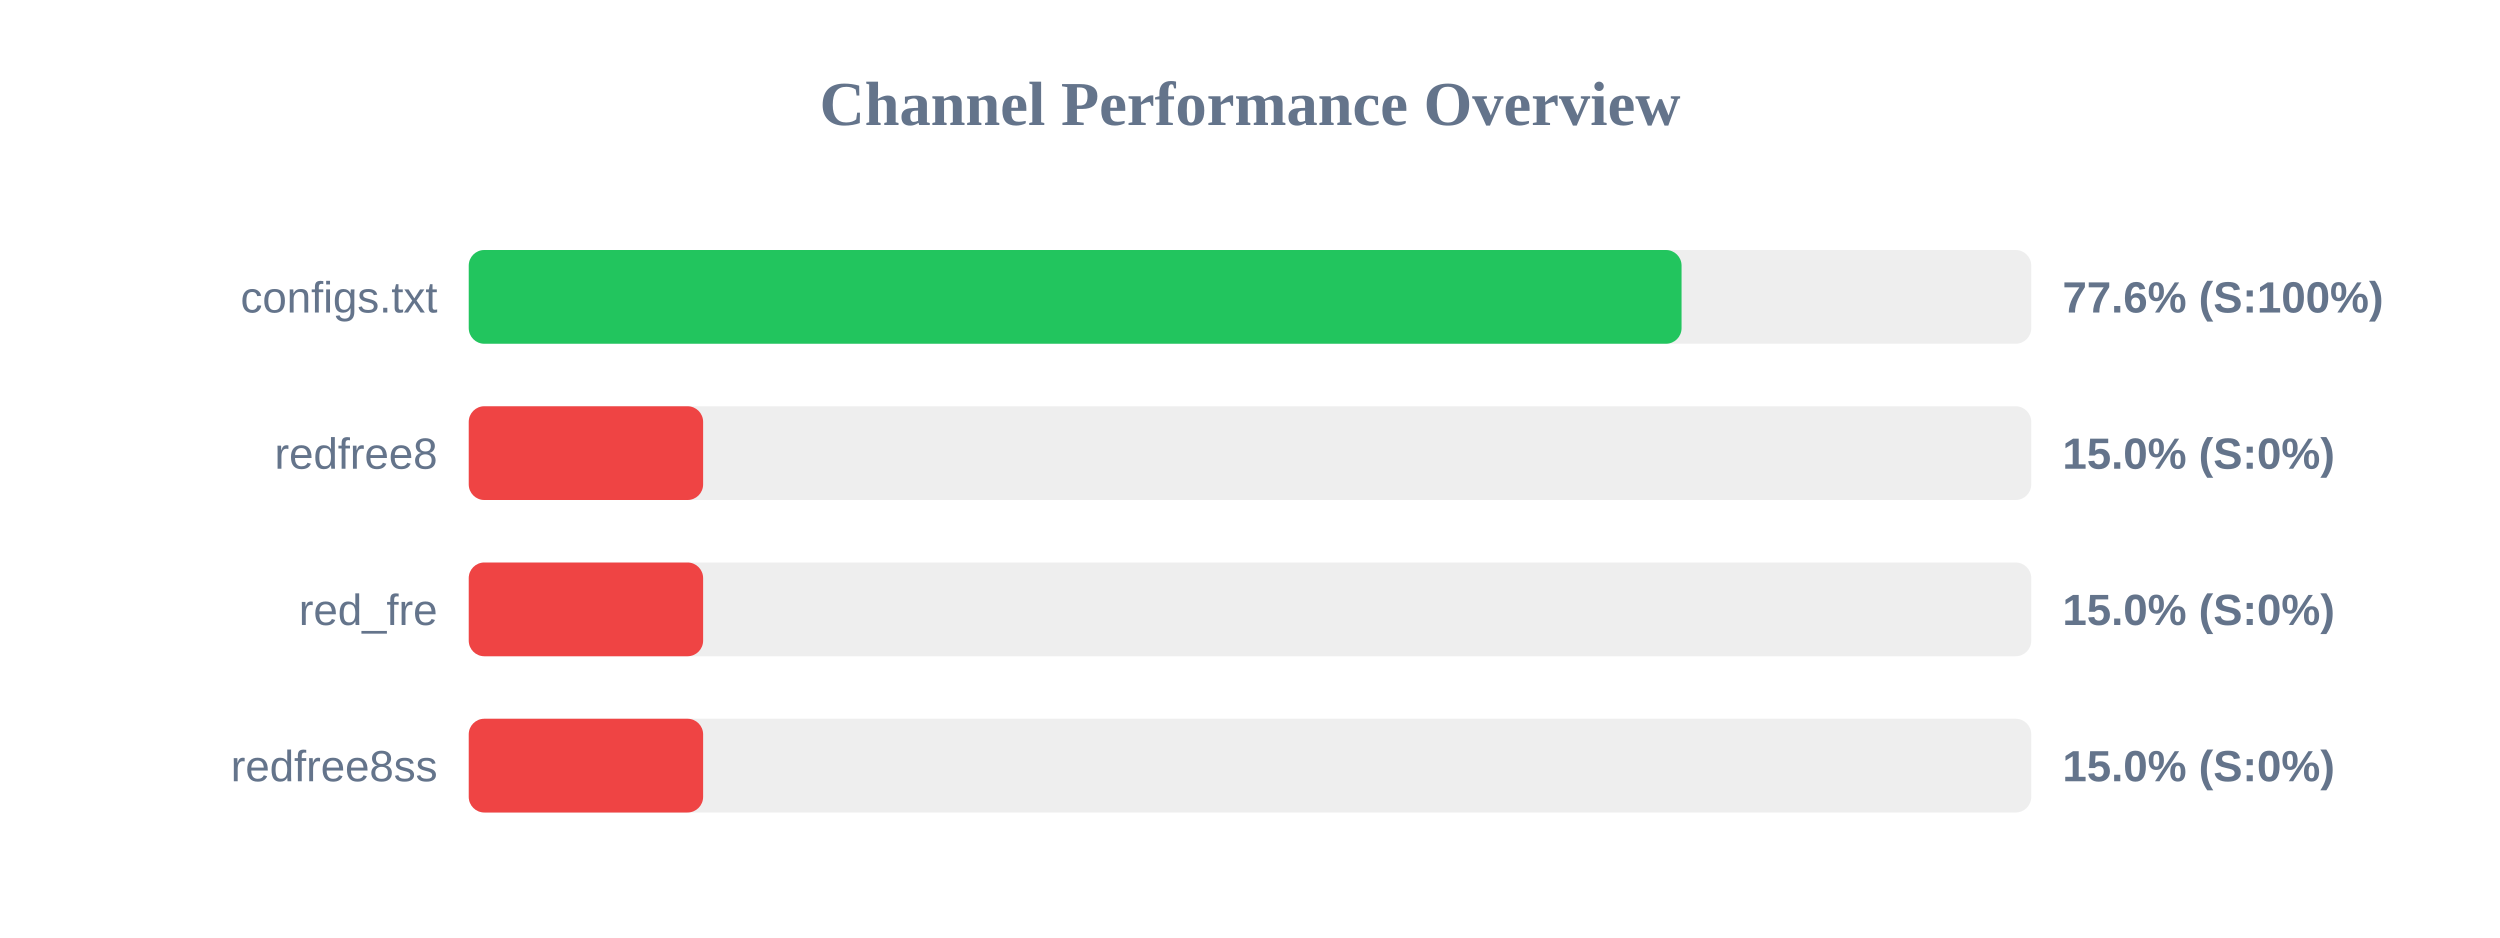
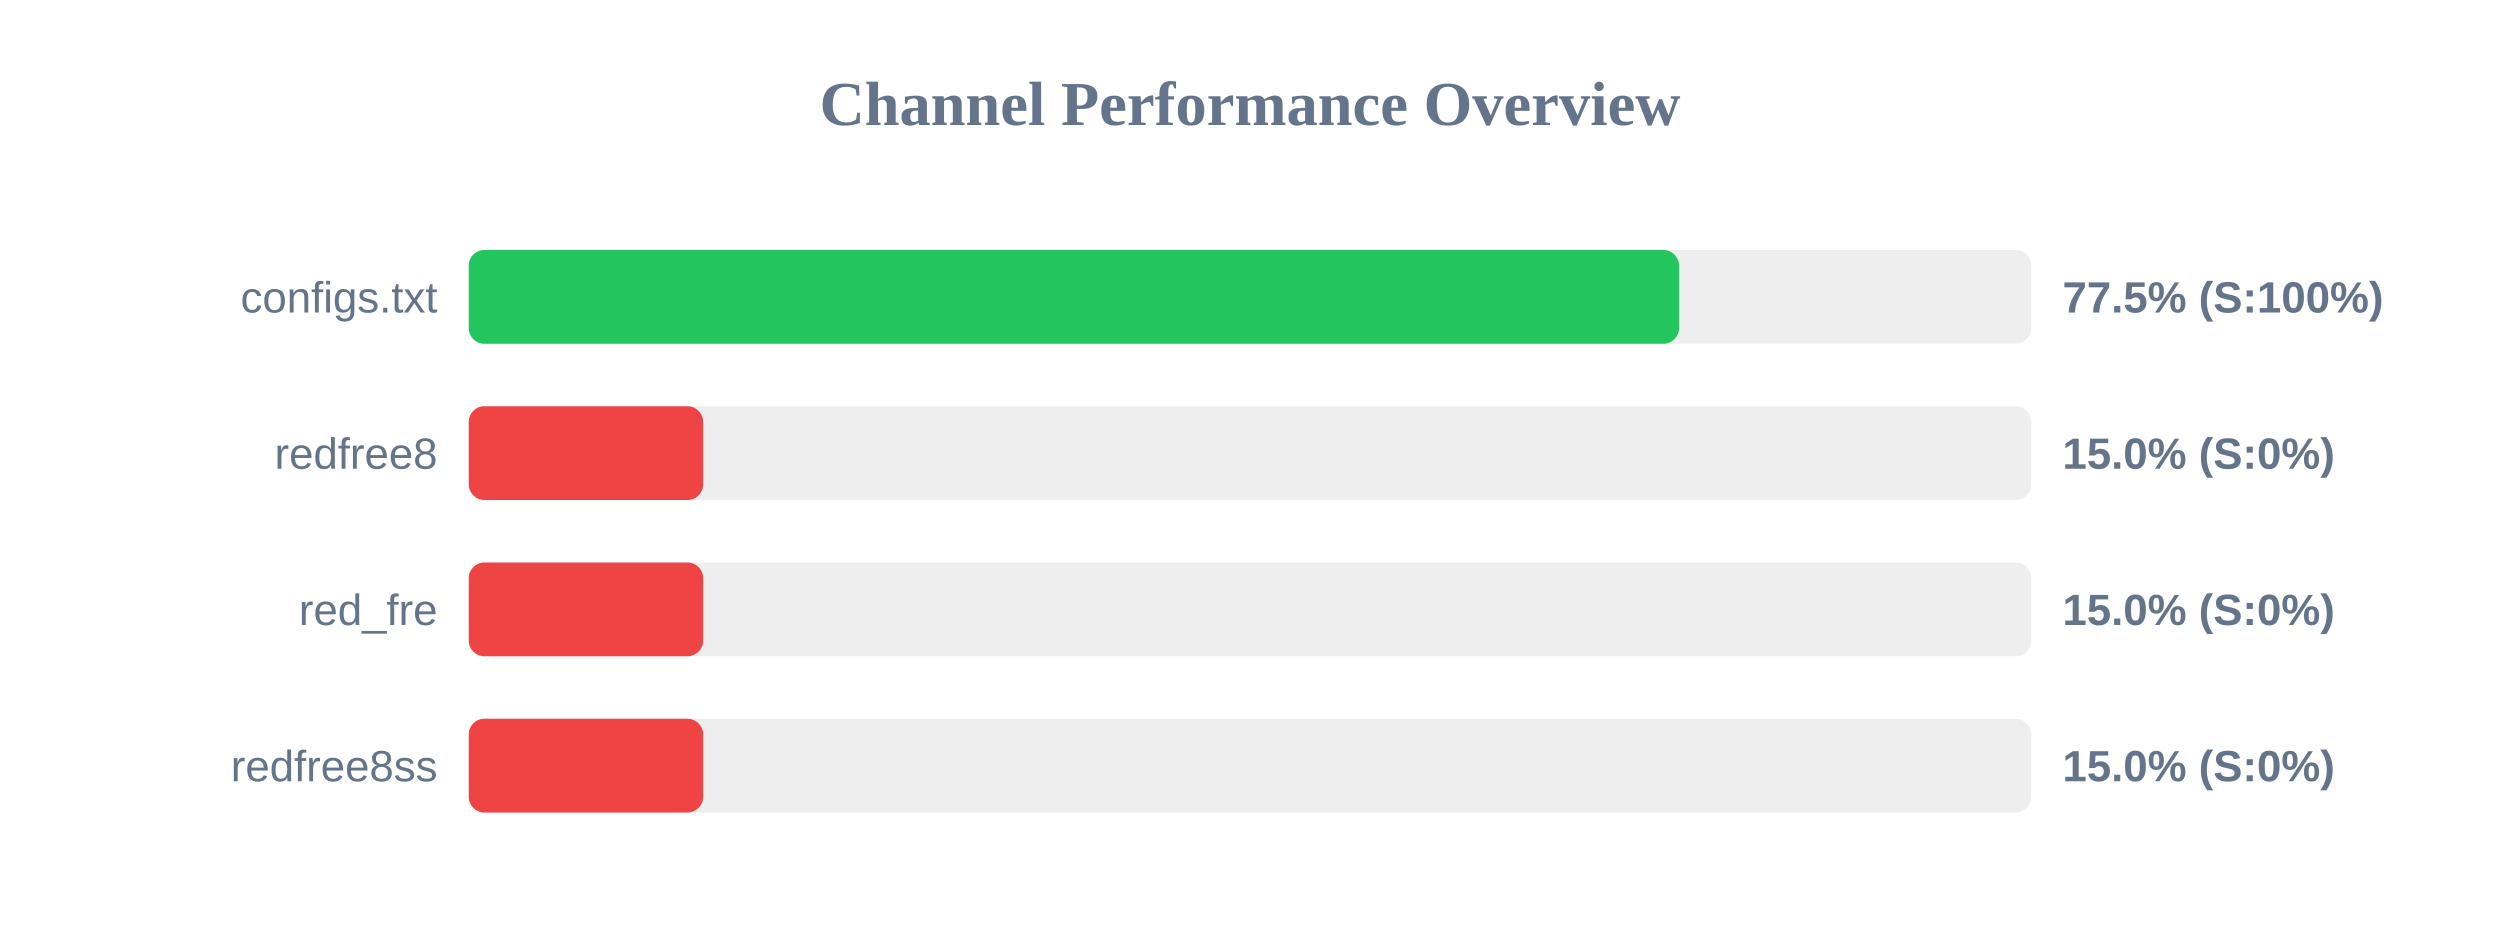
<svg xmlns="http://www.w3.org/2000/svg" width="800" height="300" version="1.1">
  <style>
        .row { font: 14px Arial; fill: #64748b; }
        .score { font: bold 14px Arial; fill: #64748b; }
    </style>
  <text x="400" y="40" text-anchor="middle" font-size="20px" font-weight="bold" fill="#64748b">Channel Performance Overview</text>
  <rect x="150" y="80" width="500" height="30" fill="#eee" rx="5" />
-   <rect x="150" y="80" width="388.1" height="30" fill="#22c55e" rx="5" />
+   <rect x="150" y="80" width="387.3" height="30" fill="#22c55e" rx="5" />
  <text x="140" y="100" text-anchor="end" class="row">configs.txt</text>
-   <text x="660" y="100" text-anchor="start" class="score">77.6% (S:100%)</text>
+   <text x="660" y="100" text-anchor="start" class="score">77.5% (S:100%)</text>
  <rect x="150" y="130" width="500" height="30" fill="#eee" rx="5" />
  <rect x="150" y="130" width="75.0" height="30" fill="#ef4444" rx="5" />
  <text x="140" y="150" text-anchor="end" class="row">redfree8</text>
  <text x="660" y="150" text-anchor="start" class="score">15.0% (S:0%)</text>
  <rect x="150" y="180" width="500" height="30" fill="#eee" rx="5" />
  <rect x="150" y="180" width="75.0" height="30" fill="#ef4444" rx="5" />
  <text x="140" y="200" text-anchor="end" class="row">red_fre</text>
  <text x="660" y="200" text-anchor="start" class="score">15.0% (S:0%)</text>
  <rect x="150" y="230" width="500" height="30" fill="#eee" rx="5" />
  <rect x="150" y="230" width="75.0" height="30" fill="#ef4444" rx="5" />
  <text x="140" y="250" text-anchor="end" class="row">redfree8ss</text>
  <text x="660" y="250" text-anchor="start" class="score">15.0% (S:0%)</text>
</svg>
